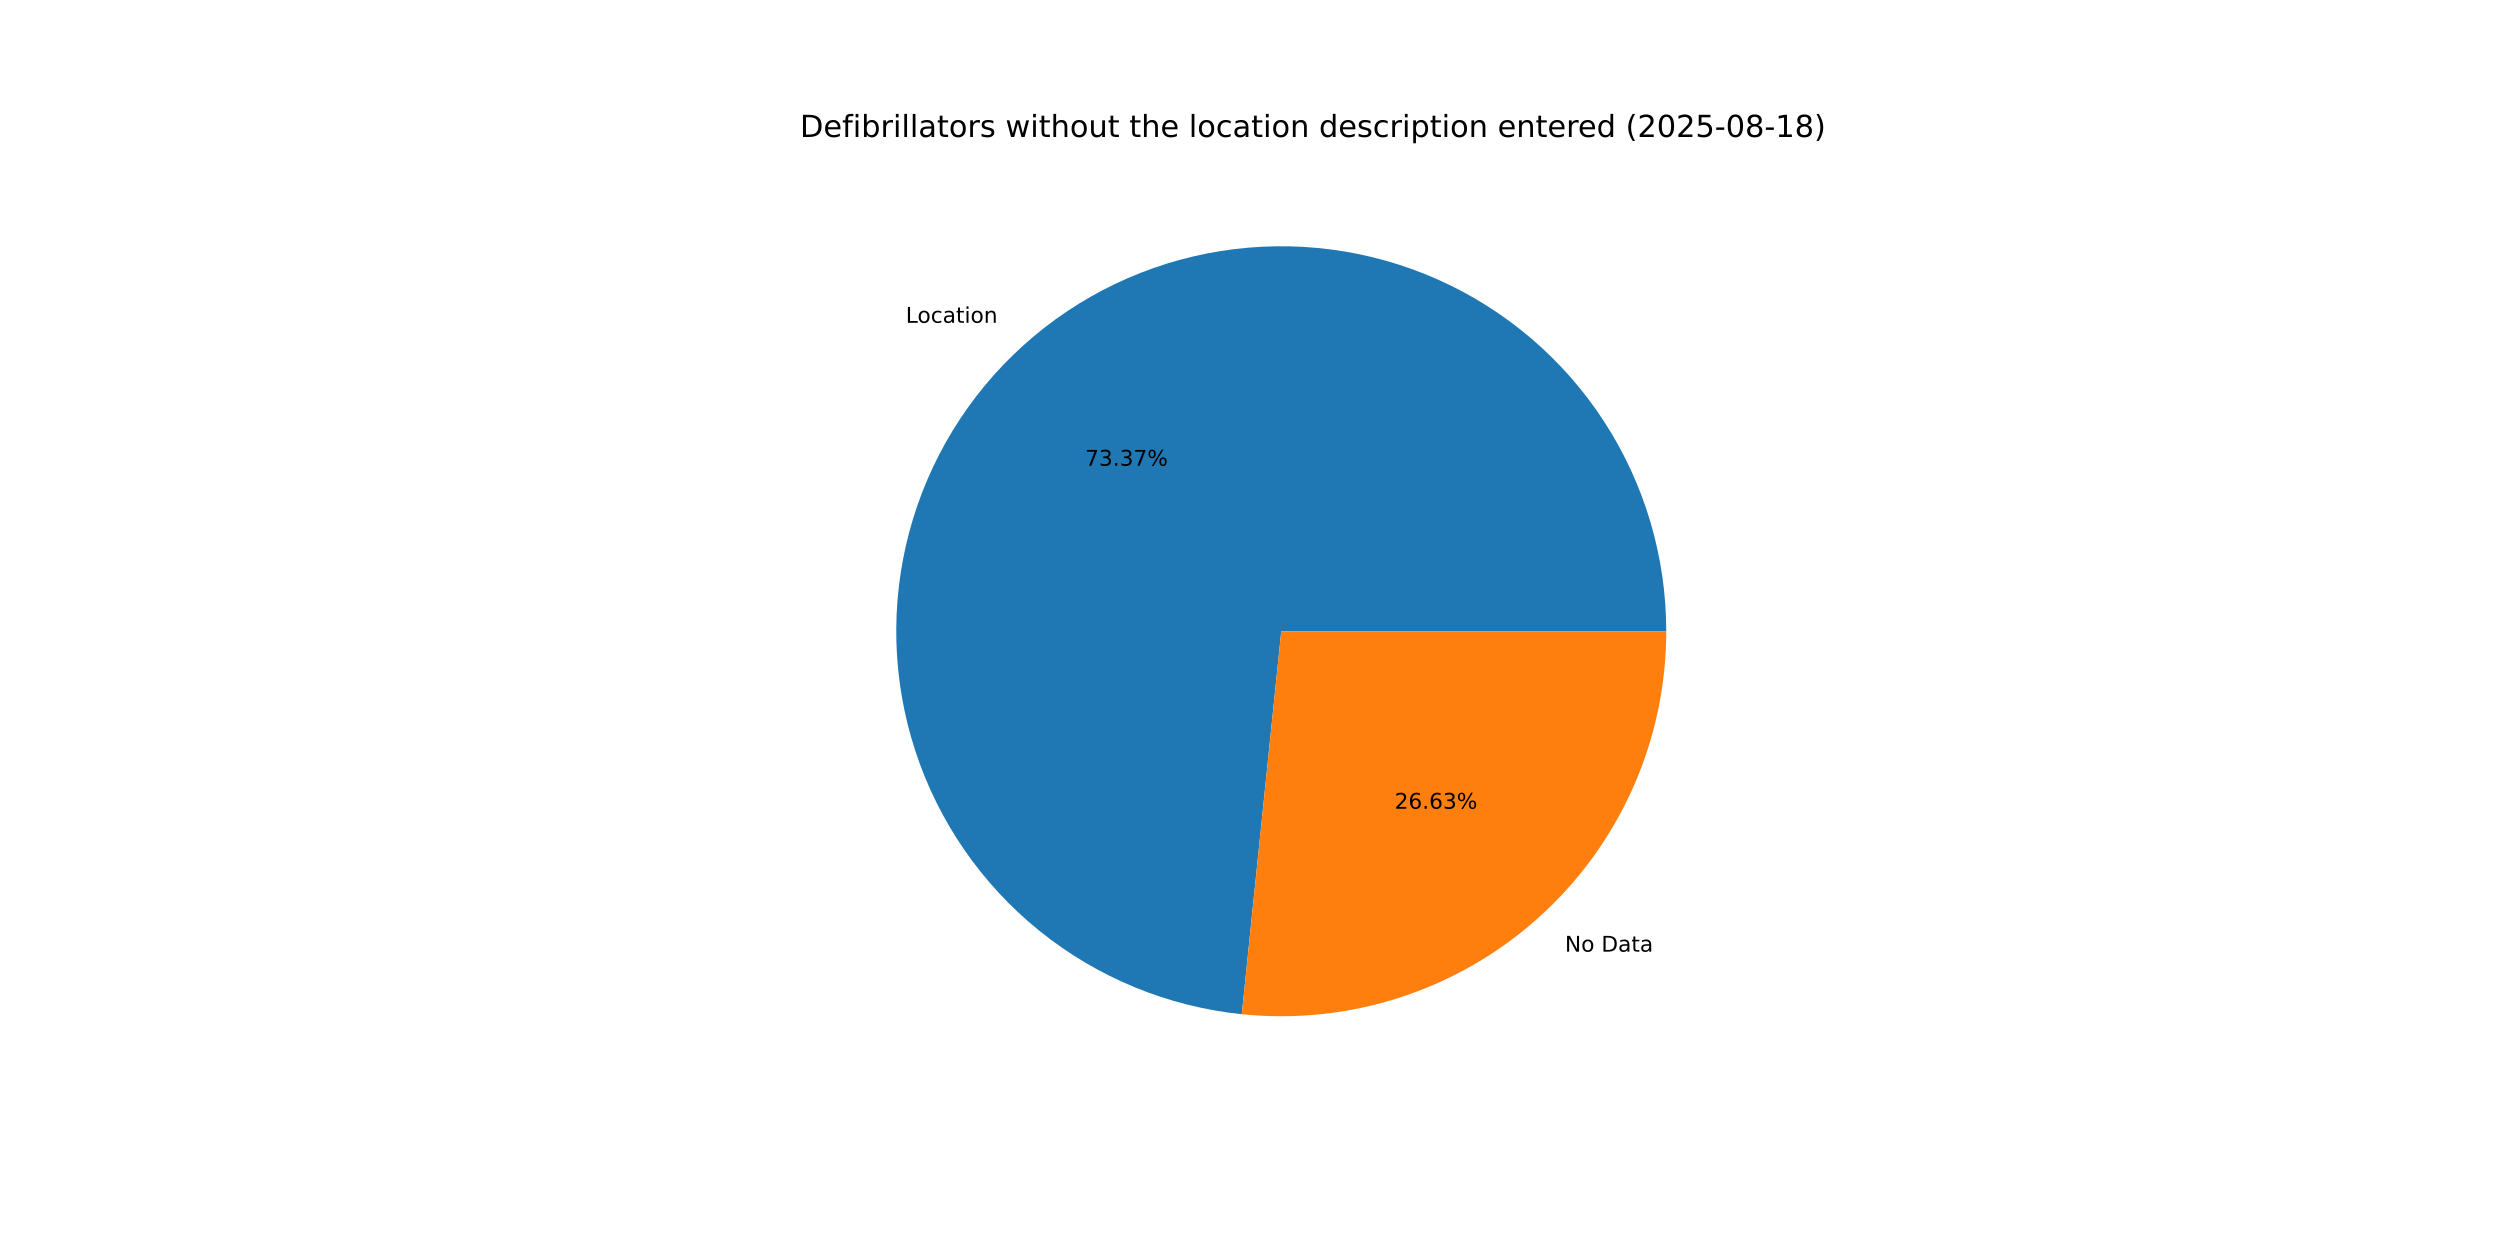
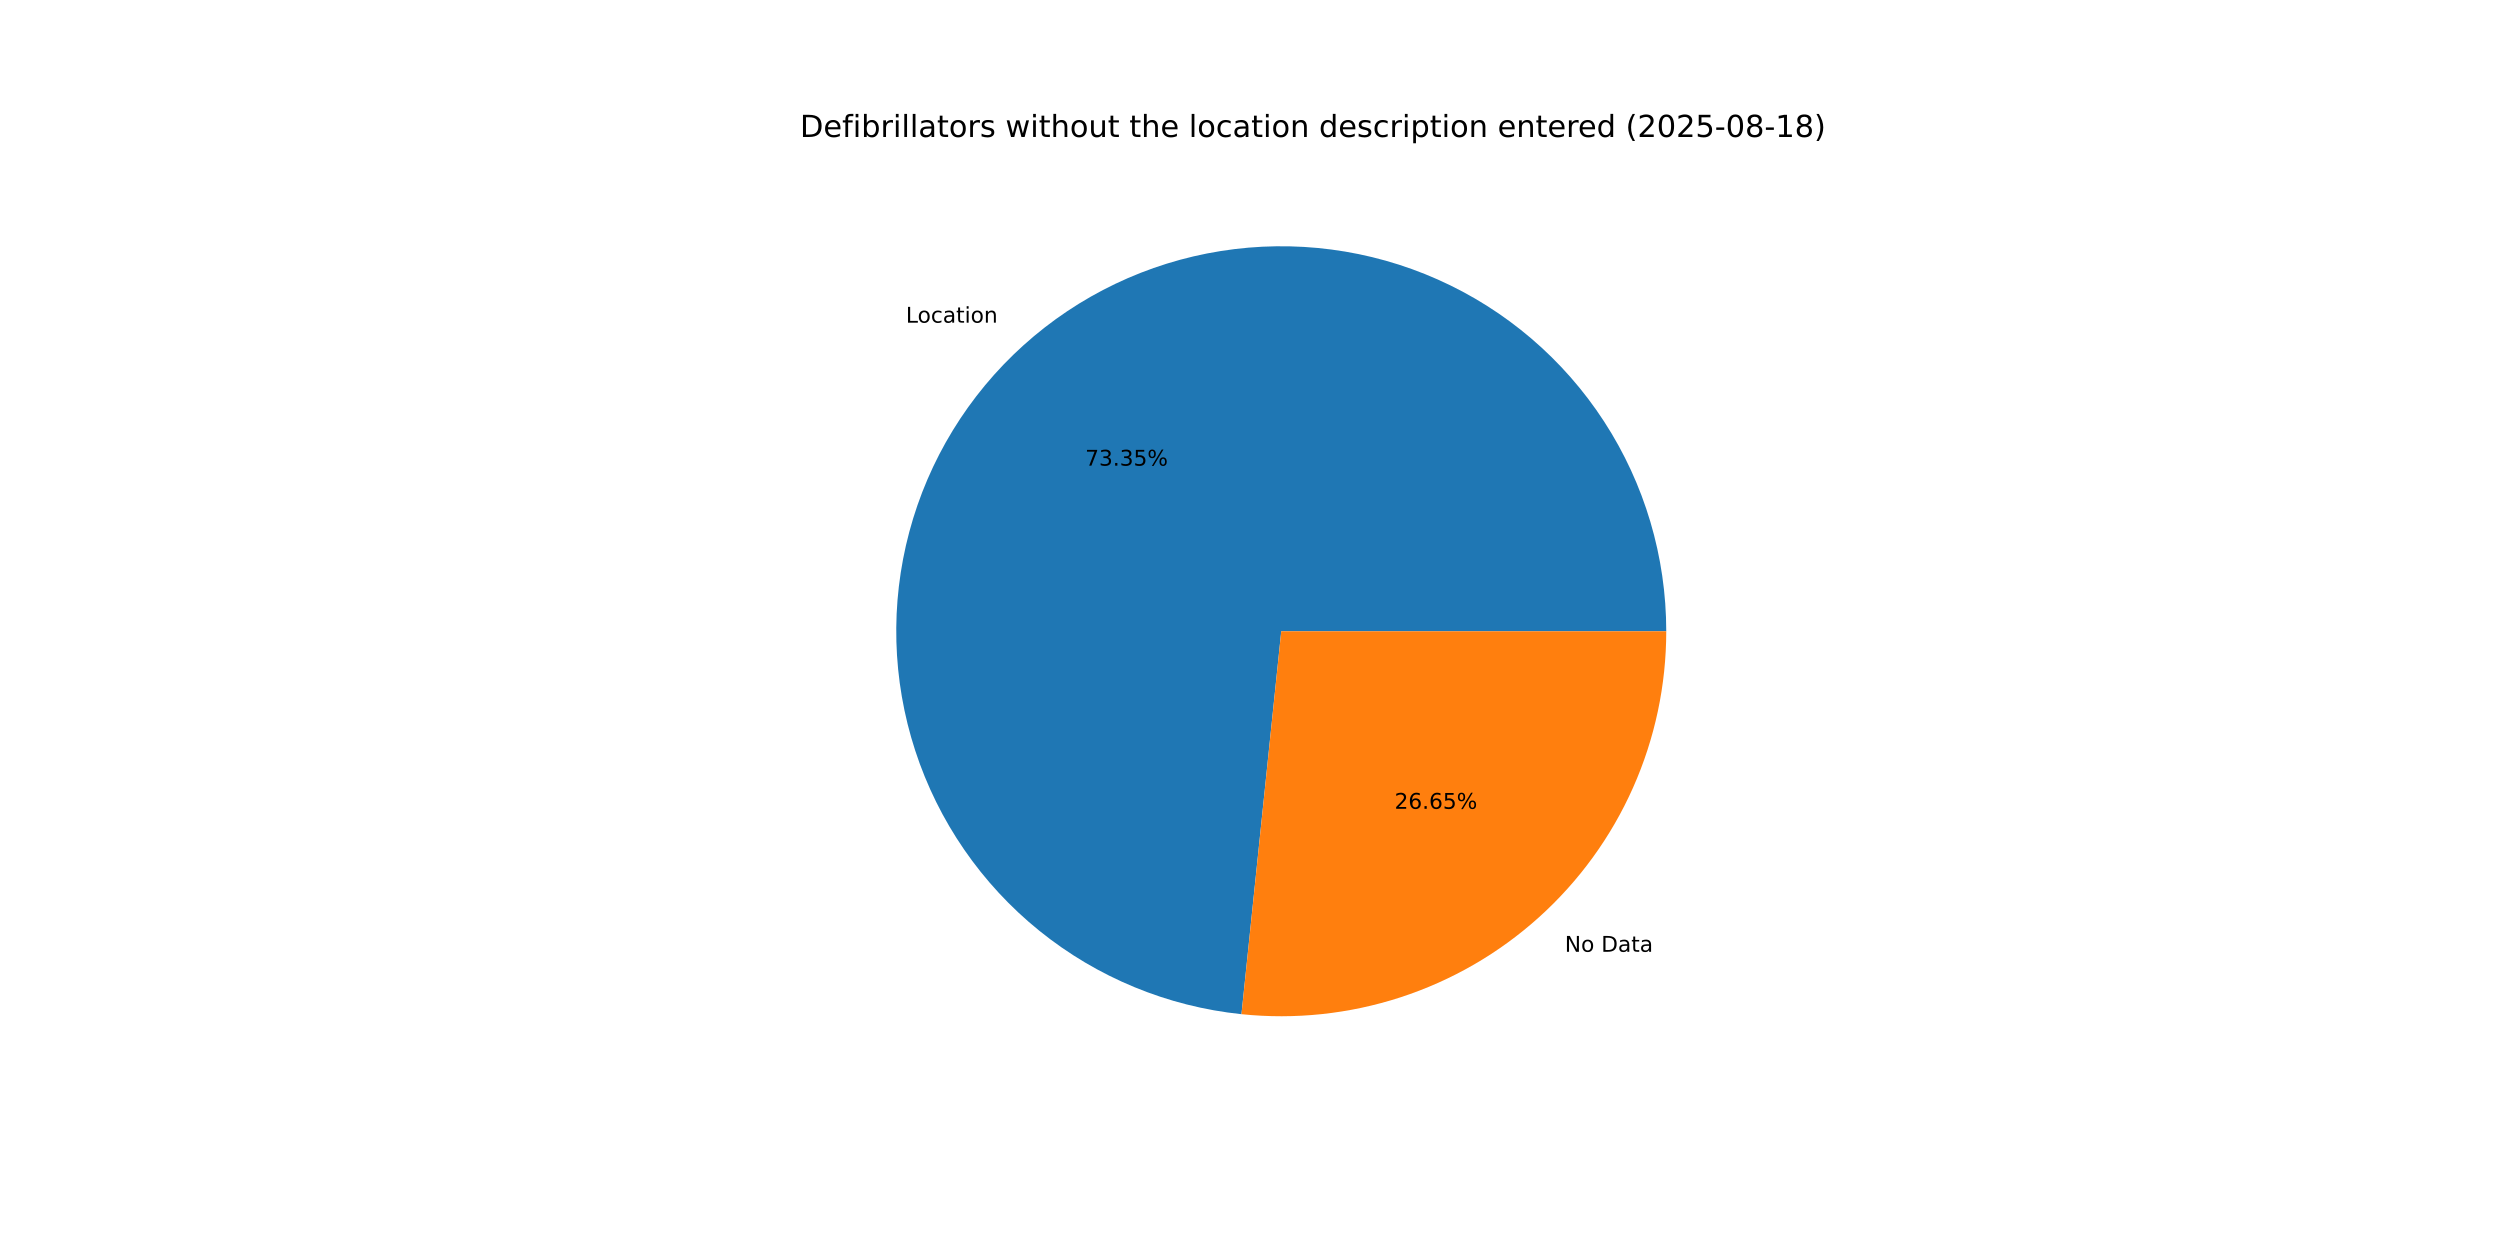
<svg xmlns="http://www.w3.org/2000/svg" xmlns:xlink="http://www.w3.org/1999/xlink" width="1152pt" height="576pt" viewBox="0 0 1152 576" version="1.1">
  <defs>
    <style type="text/css">*{stroke-linejoin: round; stroke-linecap: butt}</style>
  </defs>
  <g id="figure_1">
    <g id="patch_1">
      <path d="M 0 576  L 1152 576  L 1152 0  L 0 0  z " style="fill: #ffffff" />
    </g>
    <g id="axes_1">
      <g id="patch_2">
-         <path d="M 767.808 290.88  C 767.808 256.571 757.856 222.988 739.163 194.219  C 720.47 165.45 693.826 142.712 662.477 128.774  C 631.127 114.835 596.398 110.285 562.515 115.677  C 528.633 121.07 497.032 136.177 471.559 159.159  C 446.085 182.142 427.818 212.028 418.98 245.178  C 410.141 278.329 411.107 313.343 421.758 345.956  C 432.409 378.57 452.295 407.404 478.996 428.948  C 505.697 450.492 538.082 463.835 572.21 467.353  L 590.4 290.88  z " style="fill: #1f77b4" />
+         <path d="M 767.808 290.88  C 767.808 256.577 757.859 223 739.172 194.234  C 720.485 165.468 693.85 142.73 662.509 128.788  C 631.168 114.845 596.445 110.287 562.567 115.669  C 528.689 121.05 497.088 136.144 471.611 159.113  C 446.133 182.081 427.855 211.953 419.002 245.094  C 410.149 278.235 411.095 313.242 421.725 345.856  C 432.355 378.47 452.219 407.312 478.901 428.871  C 505.582 450.43 537.952 463.795 572.071 467.339  L 590.4 290.88  z " style="fill: #1f77b4" />
      </g>
      <g id="patch_3">
-         <path d="M 572.21 467.353  C 596.91 469.899 621.872 467.231 645.476 459.522  C 669.08 451.814 690.805 439.234 709.241 422.601  C 727.678 405.967 742.418 385.646 752.506 362.957  C 762.595 340.268 767.808 315.711 767.808 290.88  L 590.4 290.88  z " style="fill: #ff7f0e" />
+         <path d="M 572.071 467.339  C 596.781 469.905 621.756 467.253 645.376 459.555  C 668.996 451.856 690.738 439.282 709.189 422.648  C 727.641 406.013 742.395 385.687 752.492 362.989  C 762.59 340.291 767.808 315.723 767.808 290.88  L 590.4 290.88  z " style="fill: #ff7f0e" />
      </g>
      <g id="matplotlib.axis_1" />
      <g id="matplotlib.axis_2" />
      <g id="text_1">
-         <g transform="translate(417.3776 148.7467) scale(0.1 -0.1)">
+         <g transform="translate(417.4347 148.6952) scale(0.1 -0.1)">
          <defs>
            <path id="DejaVuSans-4c" d="M 628 4666  L 1259 4666  L 1259 531  L 3531 531  L 3531 0  L 628 0  L 628 4666  z " transform="scale(0.015625)" />
            <path id="DejaVuSans-6f" d="M 1959 3097  Q 1497 3097 1228 2736  Q 959 2375 959 1747  Q 959 1119 1226 758  Q 1494 397 1959 397  Q 2419 397 2687 759  Q 2956 1122 2956 1747  Q 2956 2369 2687 2733  Q 2419 3097 1959 3097  z M 1959 3584  Q 2709 3584 3137 3096  Q 3566 2609 3566 1747  Q 3566 888 3137 398  Q 2709 -91 1959 -91  Q 1206 -91 779 398  Q 353 888 353 1747  Q 353 2609 779 3096  Q 1206 3584 1959 3584  z " transform="scale(0.015625)" />
            <path id="DejaVuSans-63" d="M 3122 3366  L 3122 2828  Q 2878 2963 2633 3030  Q 2388 3097 2138 3097  Q 1578 3097 1268 2742  Q 959 2388 959 1747  Q 959 1106 1268 751  Q 1578 397 2138 397  Q 2388 397 2633 464  Q 2878 531 3122 666  L 3122 134  Q 2881 22 2623 -34  Q 2366 -91 2075 -91  Q 1284 -91 818 406  Q 353 903 353 1747  Q 353 2603 823 3093  Q 1294 3584 2113 3584  Q 2378 3584 2631 3529  Q 2884 3475 3122 3366  z " transform="scale(0.015625)" />
            <path id="DejaVuSans-61" d="M 2194 1759  Q 1497 1759 1228 1600  Q 959 1441 959 1056  Q 959 750 1161 570  Q 1363 391 1709 391  Q 2188 391 2477 730  Q 2766 1069 2766 1631  L 2766 1759  L 2194 1759  z M 3341 1997  L 3341 0  L 2766 0  L 2766 531  Q 2569 213 2275 61  Q 1981 -91 1556 -91  Q 1019 -91 701 211  Q 384 513 384 1019  Q 384 1609 779 1909  Q 1175 2209 1959 2209  L 2766 2209  L 2766 2266  Q 2766 2663 2505 2880  Q 2244 3097 1772 3097  Q 1472 3097 1187 3025  Q 903 2953 641 2809  L 641 3341  Q 956 3463 1253 3523  Q 1550 3584 1831 3584  Q 2591 3584 2966 3190  Q 3341 2797 3341 1997  z " transform="scale(0.015625)" />
            <path id="DejaVuSans-74" d="M 1172 4494  L 1172 3500  L 2356 3500  L 2356 3053  L 1172 3053  L 1172 1153  Q 1172 725 1289 603  Q 1406 481 1766 481  L 2356 481  L 2356 0  L 1766 0  Q 1100 0 847 248  Q 594 497 594 1153  L 594 3053  L 172 3053  L 172 3500  L 594 3500  L 594 4494  L 1172 4494  z " transform="scale(0.015625)" />
            <path id="DejaVuSans-69" d="M 603 3500  L 1178 3500  L 1178 0  L 603 0  L 603 3500  z M 603 4863  L 1178 4863  L 1178 4134  L 603 4134  L 603 4863  z " transform="scale(0.015625)" />
            <path id="DejaVuSans-6e" d="M 3513 2113  L 3513 0  L 2938 0  L 2938 2094  Q 2938 2591 2744 2837  Q 2550 3084 2163 3084  Q 1697 3084 1428 2787  Q 1159 2491 1159 1978  L 1159 0  L 581 0  L 581 3500  L 1159 3500  L 1159 2956  Q 1366 3272 1645 3428  Q 1925 3584 2291 3584  Q 2894 3584 3203 3211  Q 3513 2838 3513 2113  z " transform="scale(0.015625)" />
          </defs>
          <use xlink:href="#DejaVuSans-4c" />
          <use xlink:href="#DejaVuSans-6f" x="53.963" />
          <use xlink:href="#DejaVuSans-63" x="115.145" />
          <use xlink:href="#DejaVuSans-61" x="170.125" />
          <use xlink:href="#DejaVuSans-74" x="231.404" />
          <use xlink:href="#DejaVuSans-69" x="270.613" />
          <use xlink:href="#DejaVuSans-6f" x="298.396" />
          <use xlink:href="#DejaVuSans-6e" x="359.578" />
        </g>
      </g>
      <g id="text_2">
-         <g transform="translate(500.0303 214.607) scale(0.1 -0.1)">
+         <g transform="translate(500.0615 214.5789) scale(0.1 -0.1)">
          <defs>
            <path id="DejaVuSans-37" d="M 525 4666  L 3525 4666  L 3525 4397  L 1831 0  L 1172 0  L 2766 4134  L 525 4134  L 525 4666  z " transform="scale(0.015625)" />
            <path id="DejaVuSans-33" d="M 2597 2516  Q 3050 2419 3304 2112  Q 3559 1806 3559 1356  Q 3559 666 3084 287  Q 2609 -91 1734 -91  Q 1441 -91 1130 -33  Q 819 25 488 141  L 488 750  Q 750 597 1062 519  Q 1375 441 1716 441  Q 2309 441 2620 675  Q 2931 909 2931 1356  Q 2931 1769 2642 2001  Q 2353 2234 1838 2234  L 1294 2234  L 1294 2753  L 1863 2753  Q 2328 2753 2575 2939  Q 2822 3125 2822 3475  Q 2822 3834 2567 4026  Q 2313 4219 1838 4219  Q 1578 4219 1281 4162  Q 984 4106 628 3988  L 628 4550  Q 988 4650 1302 4700  Q 1616 4750 1894 4750  Q 2613 4750 3031 4423  Q 3450 4097 3450 3541  Q 3450 3153 3228 2886  Q 3006 2619 2597 2516  z " transform="scale(0.015625)" />
            <path id="DejaVuSans-2e" d="M 684 794  L 1344 794  L 1344 0  L 684 0  L 684 794  z " transform="scale(0.015625)" />
+             <path id="DejaVuSans-35" d="M 691 4666  L 3169 4666  L 3169 4134  L 1269 4134  L 1269 2991  Q 1406 3038 1543 3061  Q 1681 3084 1819 3084  Q 2600 3084 3056 2656  Q 3513 2228 3513 1497  Q 3513 744 3044 326  Q 2575 -91 1722 -91  Q 1428 -91 1123 -41  Q 819 9 494 109  L 494 744  Q 775 591 1075 516  Q 1375 441 1709 441  Q 2250 441 2565 725  Q 2881 1009 2881 1497  Q 2881 1984 2565 2268  Q 2250 2553 1709 2553  Q 1456 2553 1204 2497  Q 953 2441 691 2322  L 691 4666  z " transform="scale(0.015625)" />
            <path id="DejaVuSans-25" d="M 4653 2053  Q 4381 2053 4226 1822  Q 4072 1591 4072 1178  Q 4072 772 4226 539  Q 4381 306 4653 306  Q 4919 306 5073 539  Q 5228 772 5228 1178  Q 5228 1588 5073 1820  Q 4919 2053 4653 2053  z M 4653 2450  Q 5147 2450 5437 2106  Q 5728 1763 5728 1178  Q 5728 594 5436 251  Q 5144 -91 4653 -91  Q 4153 -91 3862 251  Q 3572 594 3572 1178  Q 3572 1766 3864 2108  Q 4156 2450 4653 2450  z M 1428 4353  Q 1159 4353 1004 4120  Q 850 3888 850 3481  Q 850 3069 1003 2837  Q 1156 2606 1428 2606  Q 1700 2606 1854 2837  Q 2009 3069 2009 3481  Q 2009 3884 1853 4118  Q 1697 4353 1428 4353  z M 4250 4750  L 4750 4750  L 1831 -91  L 1331 -91  L 4250 4750  z M 1428 4750  Q 1922 4750 2215 4408  Q 2509 4066 2509 3481  Q 2509 2891 2217 2550  Q 1925 2209 1428 2209  Q 931 2209 642 2551  Q 353 2894 353 3481  Q 353 4063 643 4406  Q 934 4750 1428 4750  z " transform="scale(0.015625)" />
          </defs>
          <use xlink:href="#DejaVuSans-37" />
          <use xlink:href="#DejaVuSans-33" x="63.623" />
          <use xlink:href="#DejaVuSans-2e" x="127.246" />
          <use xlink:href="#DejaVuSans-33" x="159.033" />
-           <use xlink:href="#DejaVuSans-37" x="222.656" />
+           <use xlink:href="#DejaVuSans-35" x="222.656" />
          <use xlink:href="#DejaVuSans-25" x="286.279" />
        </g>
      </g>
      <g id="text_3">
-         <g transform="translate(721.1256 438.532) scale(0.1 -0.1)">
+         <g transform="translate(721.0684 438.5836) scale(0.1 -0.1)">
          <defs>
            <path id="DejaVuSans-4e" d="M 628 4666  L 1478 4666  L 3547 763  L 3547 4666  L 4159 4666  L 4159 0  L 3309 0  L 1241 3903  L 1241 0  L 628 0  L 628 4666  z " transform="scale(0.015625)" />
            <path id="DejaVuSans-20" transform="scale(0.015625)" />
            <path id="DejaVuSans-44" d="M 1259 4147  L 1259 519  L 2022 519  Q 2988 519 3436 956  Q 3884 1394 3884 2338  Q 3884 3275 3436 3711  Q 2988 4147 2022 4147  L 1259 4147  z M 628 4666  L 1925 4666  Q 3281 4666 3915 4102  Q 4550 3538 4550 2338  Q 4550 1131 3912 565  Q 3275 0 1925 0  L 628 0  L 628 4666  z " transform="scale(0.015625)" />
          </defs>
          <use xlink:href="#DejaVuSans-4e" />
          <use xlink:href="#DejaVuSans-6f" x="74.805" />
          <use xlink:href="#DejaVuSans-20" x="135.986" />
          <use xlink:href="#DejaVuSans-44" x="167.773" />
          <use xlink:href="#DejaVuSans-61" x="244.775" />
          <use xlink:href="#DejaVuSans-74" x="306.055" />
          <use xlink:href="#DejaVuSans-61" x="345.264" />
        </g>
      </g>
      <g id="text_4">
-         <g transform="translate(642.64 372.6717) scale(0.1 -0.1)">
+         <g transform="translate(642.6088 372.6998) scale(0.1 -0.1)">
          <defs>
            <path id="DejaVuSans-32" d="M 1228 531  L 3431 531  L 3431 0  L 469 0  L 469 531  Q 828 903 1448 1529  Q 2069 2156 2228 2338  Q 2531 2678 2651 2914  Q 2772 3150 2772 3378  Q 2772 3750 2511 3984  Q 2250 4219 1831 4219  Q 1534 4219 1204 4116  Q 875 4013 500 3803  L 500 4441  Q 881 4594 1212 4672  Q 1544 4750 1819 4750  Q 2544 4750 2975 4387  Q 3406 4025 3406 3419  Q 3406 3131 3298 2873  Q 3191 2616 2906 2266  Q 2828 2175 2409 1742  Q 1991 1309 1228 531  z " transform="scale(0.015625)" />
            <path id="DejaVuSans-36" d="M 2113 2584  Q 1688 2584 1439 2293  Q 1191 2003 1191 1497  Q 1191 994 1439 701  Q 1688 409 2113 409  Q 2538 409 2786 701  Q 3034 994 3034 1497  Q 3034 2003 2786 2293  Q 2538 2584 2113 2584  z M 3366 4563  L 3366 3988  Q 3128 4100 2886 4159  Q 2644 4219 2406 4219  Q 1781 4219 1451 3797  Q 1122 3375 1075 2522  Q 1259 2794 1537 2939  Q 1816 3084 2150 3084  Q 2853 3084 3261 2657  Q 3669 2231 3669 1497  Q 3669 778 3244 343  Q 2819 -91 2113 -91  Q 1303 -91 875 529  Q 447 1150 447 2328  Q 447 3434 972 4092  Q 1497 4750 2381 4750  Q 2619 4750 2861 4703  Q 3103 4656 3366 4563  z " transform="scale(0.015625)" />
          </defs>
          <use xlink:href="#DejaVuSans-32" />
          <use xlink:href="#DejaVuSans-36" x="63.623" />
          <use xlink:href="#DejaVuSans-2e" x="127.246" />
          <use xlink:href="#DejaVuSans-36" x="159.033" />
-           <use xlink:href="#DejaVuSans-33" x="222.656" />
+           <use xlink:href="#DejaVuSans-35" x="222.656" />
          <use xlink:href="#DejaVuSans-25" x="286.279" />
        </g>
      </g>
      <g id="text_5">
        <g transform="translate(368.64 63.12) scale(0.14 -0.14)">
          <defs>
            <path id="DejaVuSans-65" d="M 3597 1894  L 3597 1613  L 953 1613  Q 991 1019 1311 708  Q 1631 397 2203 397  Q 2534 397 2845 478  Q 3156 559 3463 722  L 3463 178  Q 3153 47 2828 -22  Q 2503 -91 2169 -91  Q 1331 -91 842 396  Q 353 884 353 1716  Q 353 2575 817 3079  Q 1281 3584 2069 3584  Q 2775 3584 3186 3129  Q 3597 2675 3597 1894  z M 3022 2063  Q 3016 2534 2758 2815  Q 2500 3097 2075 3097  Q 1594 3097 1305 2825  Q 1016 2553 972 2059  L 3022 2063  z " transform="scale(0.015625)" />
            <path id="DejaVuSans-66" d="M 2375 4863  L 2375 4384  L 1825 4384  Q 1516 4384 1395 4259  Q 1275 4134 1275 3809  L 1275 3500  L 2222 3500  L 2222 3053  L 1275 3053  L 1275 0  L 697 0  L 697 3053  L 147 3053  L 147 3500  L 697 3500  L 697 3744  Q 697 4328 969 4595  Q 1241 4863 1831 4863  L 2375 4863  z " transform="scale(0.015625)" />
            <path id="DejaVuSans-62" d="M 3116 1747  Q 3116 2381 2855 2742  Q 2594 3103 2138 3103  Q 1681 3103 1420 2742  Q 1159 2381 1159 1747  Q 1159 1113 1420 752  Q 1681 391 2138 391  Q 2594 391 2855 752  Q 3116 1113 3116 1747  z M 1159 2969  Q 1341 3281 1617 3432  Q 1894 3584 2278 3584  Q 2916 3584 3314 3078  Q 3713 2572 3713 1747  Q 3713 922 3314 415  Q 2916 -91 2278 -91  Q 1894 -91 1617 61  Q 1341 213 1159 525  L 1159 0  L 581 0  L 581 4863  L 1159 4863  L 1159 2969  z " transform="scale(0.015625)" />
            <path id="DejaVuSans-72" d="M 2631 2963  Q 2534 3019 2420 3045  Q 2306 3072 2169 3072  Q 1681 3072 1420 2755  Q 1159 2438 1159 1844  L 1159 0  L 581 0  L 581 3500  L 1159 3500  L 1159 2956  Q 1341 3275 1631 3429  Q 1922 3584 2338 3584  Q 2397 3584 2469 3576  Q 2541 3569 2628 3553  L 2631 2963  z " transform="scale(0.015625)" />
            <path id="DejaVuSans-6c" d="M 603 4863  L 1178 4863  L 1178 0  L 603 0  L 603 4863  z " transform="scale(0.015625)" />
            <path id="DejaVuSans-73" d="M 2834 3397  L 2834 2853  Q 2591 2978 2328 3040  Q 2066 3103 1784 3103  Q 1356 3103 1142 2972  Q 928 2841 928 2578  Q 928 2378 1081 2264  Q 1234 2150 1697 2047  L 1894 2003  Q 2506 1872 2764 1633  Q 3022 1394 3022 966  Q 3022 478 2636 193  Q 2250 -91 1575 -91  Q 1294 -91 989 -36  Q 684 19 347 128  L 347 722  Q 666 556 975 473  Q 1284 391 1588 391  Q 1994 391 2212 530  Q 2431 669 2431 922  Q 2431 1156 2273 1281  Q 2116 1406 1581 1522  L 1381 1569  Q 847 1681 609 1914  Q 372 2147 372 2553  Q 372 3047 722 3315  Q 1072 3584 1716 3584  Q 2034 3584 2315 3537  Q 2597 3491 2834 3397  z " transform="scale(0.015625)" />
            <path id="DejaVuSans-77" d="M 269 3500  L 844 3500  L 1563 769  L 2278 3500  L 2956 3500  L 3675 769  L 4391 3500  L 4966 3500  L 4050 0  L 3372 0  L 2619 2869  L 1863 0  L 1184 0  L 269 3500  z " transform="scale(0.015625)" />
            <path id="DejaVuSans-68" d="M 3513 2113  L 3513 0  L 2938 0  L 2938 2094  Q 2938 2591 2744 2837  Q 2550 3084 2163 3084  Q 1697 3084 1428 2787  Q 1159 2491 1159 1978  L 1159 0  L 581 0  L 581 4863  L 1159 4863  L 1159 2956  Q 1366 3272 1645 3428  Q 1925 3584 2291 3584  Q 2894 3584 3203 3211  Q 3513 2838 3513 2113  z " transform="scale(0.015625)" />
            <path id="DejaVuSans-75" d="M 544 1381  L 544 3500  L 1119 3500  L 1119 1403  Q 1119 906 1312 657  Q 1506 409 1894 409  Q 2359 409 2629 706  Q 2900 1003 2900 1516  L 2900 3500  L 3475 3500  L 3475 0  L 2900 0  L 2900 538  Q 2691 219 2414 64  Q 2138 -91 1772 -91  Q 1169 -91 856 284  Q 544 659 544 1381  z M 1991 3584  L 1991 3584  z " transform="scale(0.015625)" />
            <path id="DejaVuSans-64" d="M 2906 2969  L 2906 4863  L 3481 4863  L 3481 0  L 2906 0  L 2906 525  Q 2725 213 2448 61  Q 2172 -91 1784 -91  Q 1150 -91 751 415  Q 353 922 353 1747  Q 353 2572 751 3078  Q 1150 3584 1784 3584  Q 2172 3584 2448 3432  Q 2725 3281 2906 2969  z M 947 1747  Q 947 1113 1208 752  Q 1469 391 1925 391  Q 2381 391 2643 752  Q 2906 1113 2906 1747  Q 2906 2381 2643 2742  Q 2381 3103 1925 3103  Q 1469 3103 1208 2742  Q 947 2381 947 1747  z " transform="scale(0.015625)" />
            <path id="DejaVuSans-70" d="M 1159 525  L 1159 -1331  L 581 -1331  L 581 3500  L 1159 3500  L 1159 2969  Q 1341 3281 1617 3432  Q 1894 3584 2278 3584  Q 2916 3584 3314 3078  Q 3713 2572 3713 1747  Q 3713 922 3314 415  Q 2916 -91 2278 -91  Q 1894 -91 1617 61  Q 1341 213 1159 525  z M 3116 1747  Q 3116 2381 2855 2742  Q 2594 3103 2138 3103  Q 1681 3103 1420 2742  Q 1159 2381 1159 1747  Q 1159 1113 1420 752  Q 1681 391 2138 391  Q 2594 391 2855 752  Q 3116 1113 3116 1747  z " transform="scale(0.015625)" />
            <path id="DejaVuSans-28" d="M 1984 4856  Q 1566 4138 1362 3434  Q 1159 2731 1159 2009  Q 1159 1288 1364 580  Q 1569 -128 1984 -844  L 1484 -844  Q 1016 -109 783 600  Q 550 1309 550 2009  Q 550 2706 781 3412  Q 1013 4119 1484 4856  L 1984 4856  z " transform="scale(0.015625)" />
            <path id="DejaVuSans-30" d="M 2034 4250  Q 1547 4250 1301 3770  Q 1056 3291 1056 2328  Q 1056 1369 1301 889  Q 1547 409 2034 409  Q 2525 409 2770 889  Q 3016 1369 3016 2328  Q 3016 3291 2770 3770  Q 2525 4250 2034 4250  z M 2034 4750  Q 2819 4750 3233 4129  Q 3647 3509 3647 2328  Q 3647 1150 3233 529  Q 2819 -91 2034 -91  Q 1250 -91 836 529  Q 422 1150 422 2328  Q 422 3509 836 4129  Q 1250 4750 2034 4750  z " transform="scale(0.015625)" />
-             <path id="DejaVuSans-35" d="M 691 4666  L 3169 4666  L 3169 4134  L 1269 4134  L 1269 2991  Q 1406 3038 1543 3061  Q 1681 3084 1819 3084  Q 2600 3084 3056 2656  Q 3513 2228 3513 1497  Q 3513 744 3044 326  Q 2575 -91 1722 -91  Q 1428 -91 1123 -41  Q 819 9 494 109  L 494 744  Q 775 591 1075 516  Q 1375 441 1709 441  Q 2250 441 2565 725  Q 2881 1009 2881 1497  Q 2881 1984 2565 2268  Q 2250 2553 1709 2553  Q 1456 2553 1204 2497  Q 953 2441 691 2322  L 691 4666  z " transform="scale(0.015625)" />
            <path id="DejaVuSans-2d" d="M 313 2009  L 1997 2009  L 1997 1497  L 313 1497  L 313 2009  z " transform="scale(0.015625)" />
            <path id="DejaVuSans-38" d="M 2034 2216  Q 1584 2216 1326 1975  Q 1069 1734 1069 1313  Q 1069 891 1326 650  Q 1584 409 2034 409  Q 2484 409 2743 651  Q 3003 894 3003 1313  Q 3003 1734 2745 1975  Q 2488 2216 2034 2216  z M 1403 2484  Q 997 2584 770 2862  Q 544 3141 544 3541  Q 544 4100 942 4425  Q 1341 4750 2034 4750  Q 2731 4750 3128 4425  Q 3525 4100 3525 3541  Q 3525 3141 3298 2862  Q 3072 2584 2669 2484  Q 3125 2378 3379 2068  Q 3634 1759 3634 1313  Q 3634 634 3220 271  Q 2806 -91 2034 -91  Q 1263 -91 848 271  Q 434 634 434 1313  Q 434 1759 690 2068  Q 947 2378 1403 2484  z M 1172 3481  Q 1172 3119 1398 2916  Q 1625 2713 2034 2713  Q 2441 2713 2670 2916  Q 2900 3119 2900 3481  Q 2900 3844 2670 4047  Q 2441 4250 2034 4250  Q 1625 4250 1398 4047  Q 1172 3844 1172 3481  z " transform="scale(0.015625)" />
            <path id="DejaVuSans-31" d="M 794 531  L 1825 531  L 1825 4091  L 703 3866  L 703 4441  L 1819 4666  L 2450 4666  L 2450 531  L 3481 531  L 3481 0  L 794 0  L 794 531  z " transform="scale(0.015625)" />
            <path id="DejaVuSans-29" d="M 513 4856  L 1013 4856  Q 1481 4119 1714 3412  Q 1947 2706 1947 2009  Q 1947 1309 1714 600  Q 1481 -109 1013 -844  L 513 -844  Q 928 -128 1133 580  Q 1338 1288 1338 2009  Q 1338 2731 1133 3434  Q 928 4138 513 4856  z " transform="scale(0.015625)" />
          </defs>
          <use xlink:href="#DejaVuSans-44" />
          <use xlink:href="#DejaVuSans-65" x="77.002" />
          <use xlink:href="#DejaVuSans-66" x="138.525" />
          <use xlink:href="#DejaVuSans-69" x="173.73" />
          <use xlink:href="#DejaVuSans-62" x="201.514" />
          <use xlink:href="#DejaVuSans-72" x="264.99" />
          <use xlink:href="#DejaVuSans-69" x="306.104" />
          <use xlink:href="#DejaVuSans-6c" x="333.887" />
          <use xlink:href="#DejaVuSans-6c" x="361.67" />
          <use xlink:href="#DejaVuSans-61" x="389.453" />
          <use xlink:href="#DejaVuSans-74" x="450.732" />
          <use xlink:href="#DejaVuSans-6f" x="489.941" />
          <use xlink:href="#DejaVuSans-72" x="551.123" />
          <use xlink:href="#DejaVuSans-73" x="592.236" />
          <use xlink:href="#DejaVuSans-20" x="644.336" />
          <use xlink:href="#DejaVuSans-77" x="676.123" />
          <use xlink:href="#DejaVuSans-69" x="757.91" />
          <use xlink:href="#DejaVuSans-74" x="785.693" />
          <use xlink:href="#DejaVuSans-68" x="824.902" />
          <use xlink:href="#DejaVuSans-6f" x="888.281" />
          <use xlink:href="#DejaVuSans-75" x="949.463" />
          <use xlink:href="#DejaVuSans-74" x="1012.842" />
          <use xlink:href="#DejaVuSans-20" x="1052.051" />
          <use xlink:href="#DejaVuSans-74" x="1083.838" />
          <use xlink:href="#DejaVuSans-68" x="1123.047" />
          <use xlink:href="#DejaVuSans-65" x="1186.426" />
          <use xlink:href="#DejaVuSans-20" x="1247.949" />
          <use xlink:href="#DejaVuSans-6c" x="1279.736" />
          <use xlink:href="#DejaVuSans-6f" x="1307.52" />
          <use xlink:href="#DejaVuSans-63" x="1368.701" />
          <use xlink:href="#DejaVuSans-61" x="1423.682" />
          <use xlink:href="#DejaVuSans-74" x="1484.961" />
          <use xlink:href="#DejaVuSans-69" x="1524.17" />
          <use xlink:href="#DejaVuSans-6f" x="1551.953" />
          <use xlink:href="#DejaVuSans-6e" x="1613.135" />
          <use xlink:href="#DejaVuSans-20" x="1676.514" />
          <use xlink:href="#DejaVuSans-64" x="1708.301" />
          <use xlink:href="#DejaVuSans-65" x="1771.777" />
          <use xlink:href="#DejaVuSans-73" x="1833.301" />
          <use xlink:href="#DejaVuSans-63" x="1885.4" />
          <use xlink:href="#DejaVuSans-72" x="1940.381" />
          <use xlink:href="#DejaVuSans-69" x="1981.494" />
          <use xlink:href="#DejaVuSans-70" x="2009.277" />
          <use xlink:href="#DejaVuSans-74" x="2072.754" />
          <use xlink:href="#DejaVuSans-69" x="2111.963" />
          <use xlink:href="#DejaVuSans-6f" x="2139.746" />
          <use xlink:href="#DejaVuSans-6e" x="2200.928" />
          <use xlink:href="#DejaVuSans-20" x="2264.307" />
          <use xlink:href="#DejaVuSans-65" x="2296.094" />
          <use xlink:href="#DejaVuSans-6e" x="2357.617" />
          <use xlink:href="#DejaVuSans-74" x="2420.996" />
          <use xlink:href="#DejaVuSans-65" x="2460.205" />
          <use xlink:href="#DejaVuSans-72" x="2521.729" />
          <use xlink:href="#DejaVuSans-65" x="2560.592" />
          <use xlink:href="#DejaVuSans-64" x="2622.115" />
          <use xlink:href="#DejaVuSans-20" x="2685.592" />
          <use xlink:href="#DejaVuSans-28" x="2717.379" />
          <use xlink:href="#DejaVuSans-32" x="2756.393" />
          <use xlink:href="#DejaVuSans-30" x="2820.016" />
          <use xlink:href="#DejaVuSans-32" x="2883.639" />
          <use xlink:href="#DejaVuSans-35" x="2947.262" />
          <use xlink:href="#DejaVuSans-2d" x="3010.885" />
          <use xlink:href="#DejaVuSans-30" x="3046.969" />
          <use xlink:href="#DejaVuSans-38" x="3110.592" />
          <use xlink:href="#DejaVuSans-2d" x="3174.215" />
          <use xlink:href="#DejaVuSans-31" x="3210.299" />
          <use xlink:href="#DejaVuSans-38" x="3273.922" />
          <use xlink:href="#DejaVuSans-29" x="3337.545" />
        </g>
      </g>
    </g>
  </g>
</svg>
